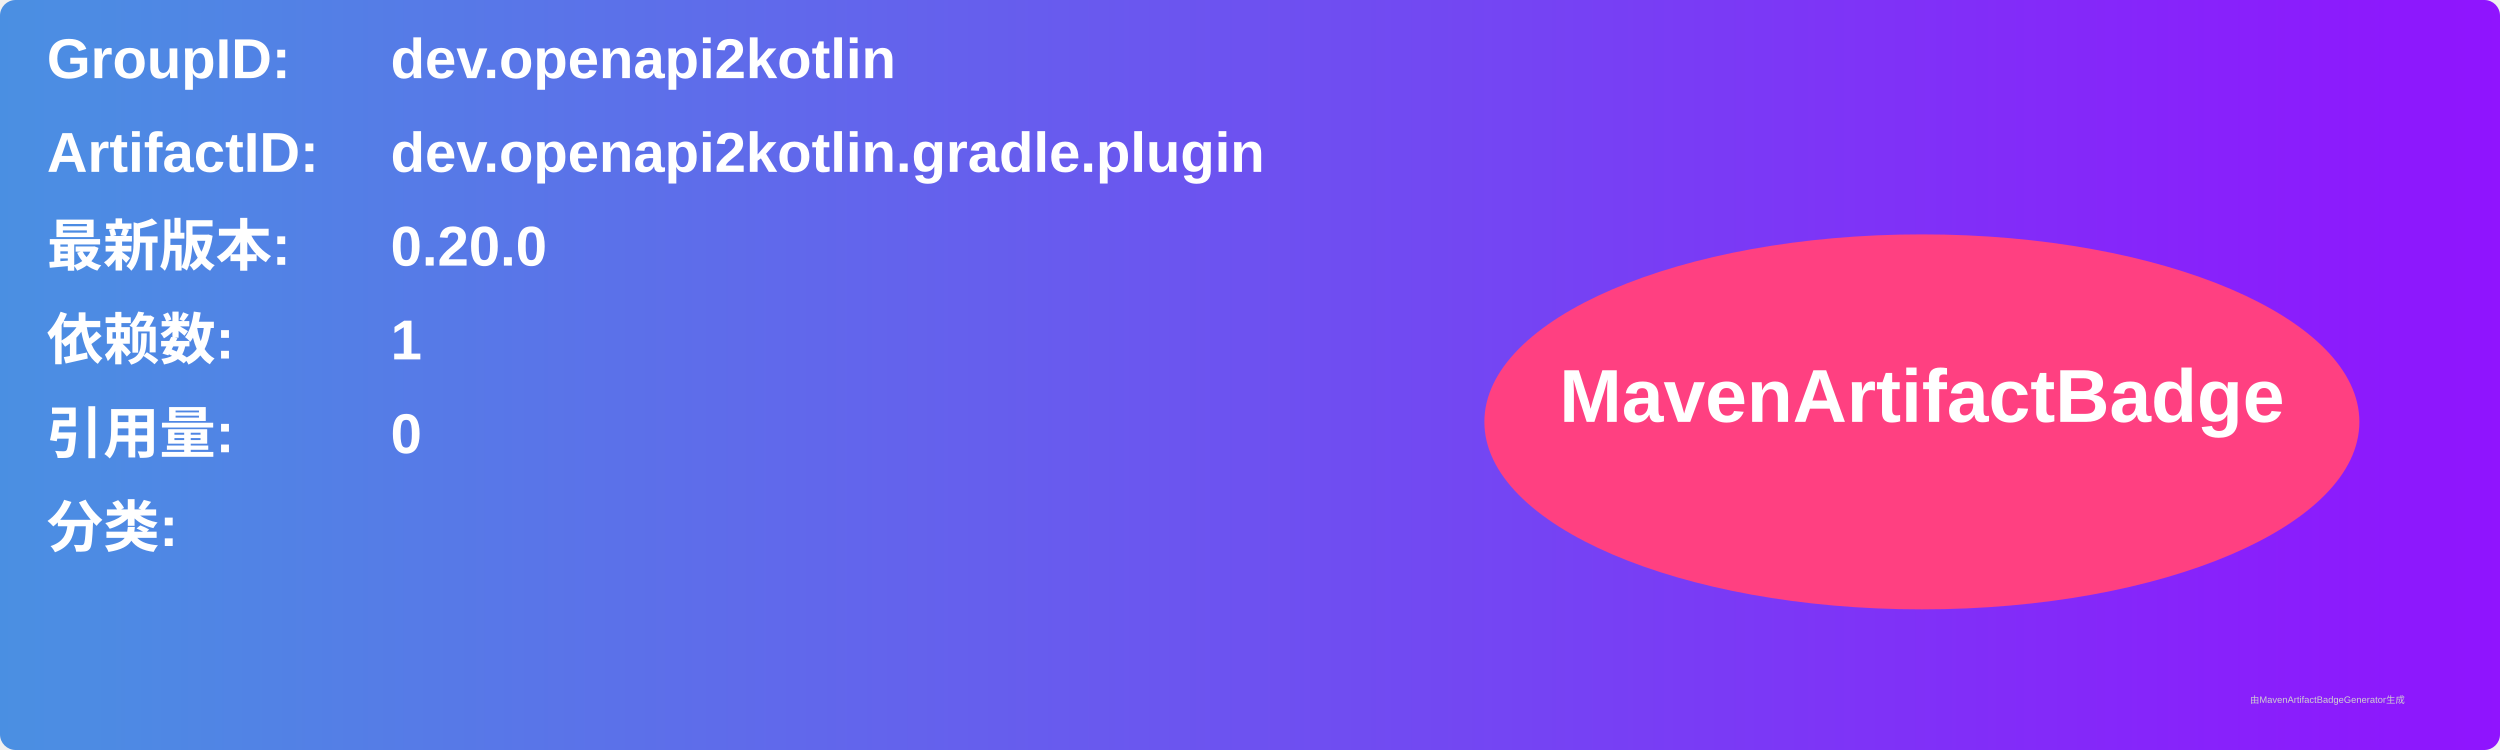
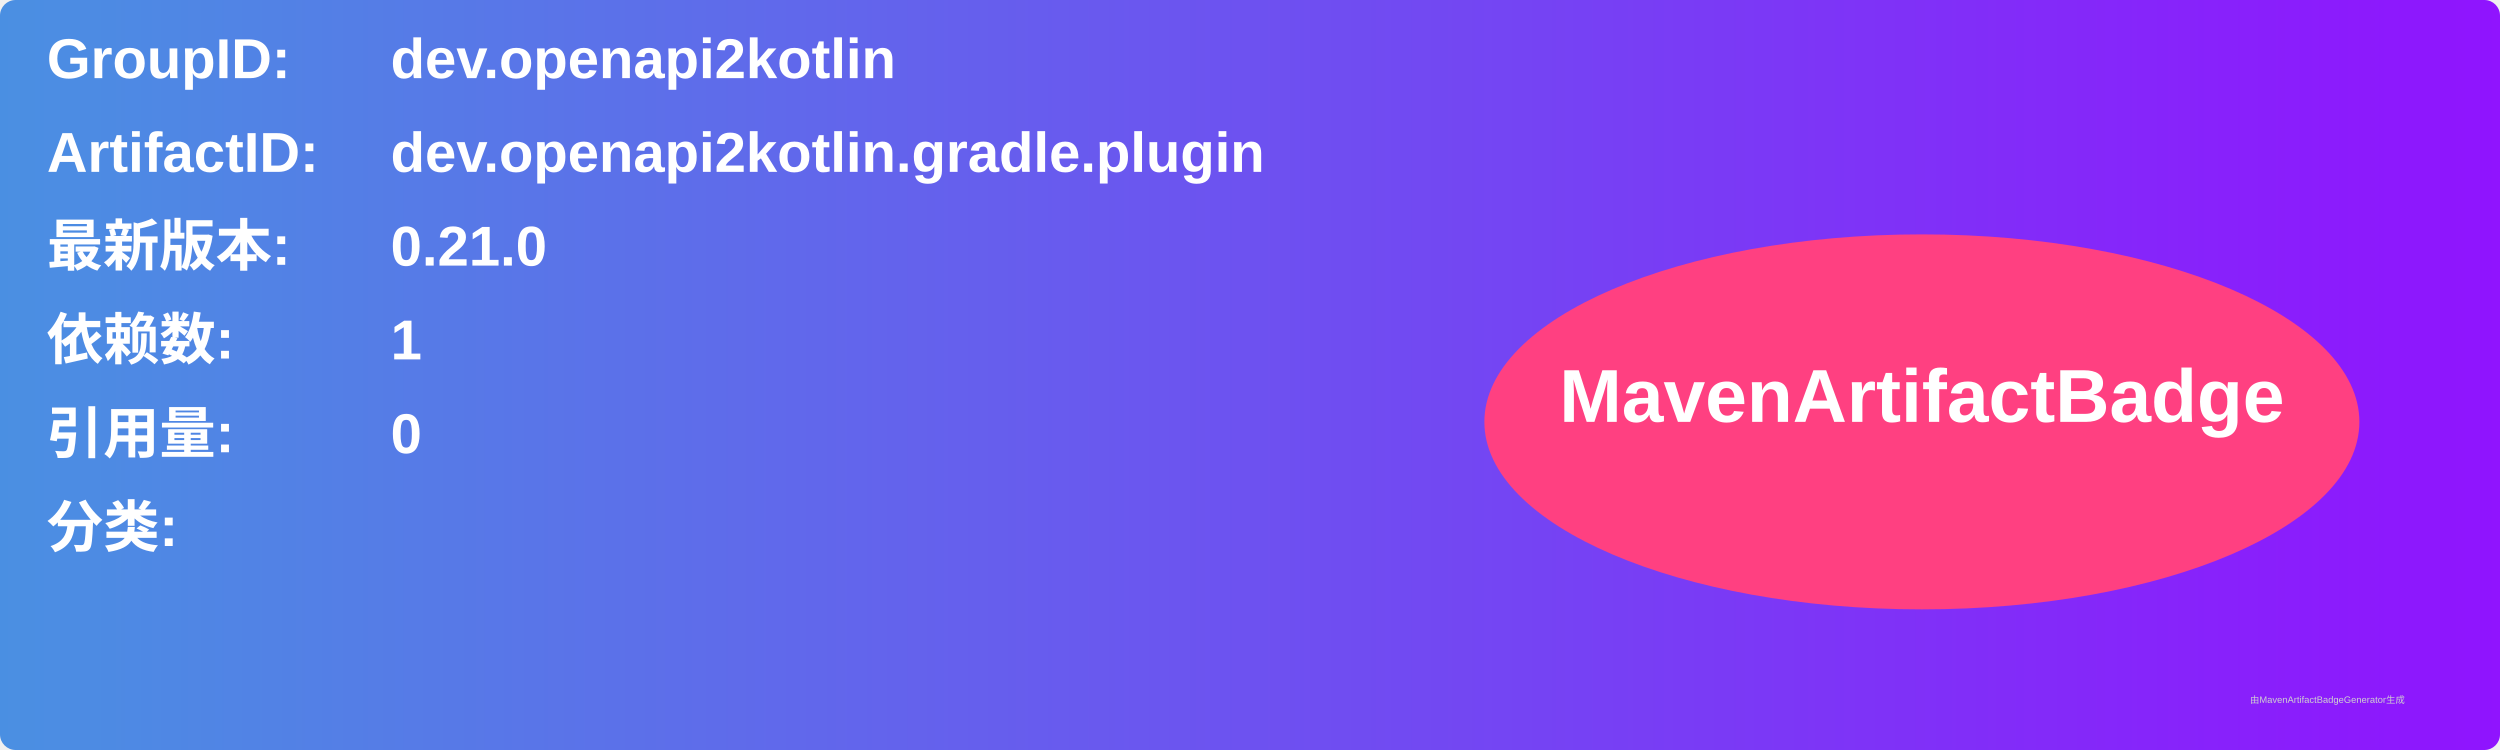
<svg xmlns="http://www.w3.org/2000/svg" width="800" height="240" viewBox="0 0 800 240">
  <linearGradient id="grad" x1="0%" y1="0%" x2="100%" y2="0%">
    <stop offset="0%" stop-color="#4a90e2" />
    <stop offset="100%" stop-color="#9013fe" />
  </linearGradient>
  <rect width="100%" height="100%" rx="5" ry="5" fill="url(#grad)" />
  <g transform="translate(15, 15)">
    <text x="0" y="10" font-family="Arial" font-size="18" fill="white" font-weight="bold" width="260">GroupID:</text>
    <text x="110" y="10" font-family="Arial" font-size="18" fill="white" font-weight="bold" width="460">dev.openapi2kotlin</text>
    <text x="0" y="40" font-family="Arial" font-size="18" fill="white" font-weight="bold" width="260">ArtifactID:</text>
    <text x="110" y="40" font-family="Arial" font-size="18" fill="white" font-weight="bold" width="460">dev.openapi2kotlin.gradle.plugin</text>
    <text x="0" y="70" font-family="Arial" font-size="18" fill="white" font-weight="bold">最新版本:</text>
    <text x="110" y="70" font-family="Arial" font-size="18" fill="white" font-weight="bold">
-       <tspan font-weight="bold">0.20.0</tspan>
+       <tspan font-weight="bold">0.21.0</tspan>
    </text>
    <text x="0" y="100" font-family="Arial" font-size="18" fill="white" font-weight="bold">依赖数: </text>
    <text x="110" y="100" font-family="Arial" font-size="18" fill="white">
      <tspan font-weight="bold">1</tspan>
    </text>
    <text x="0" y="130" font-family="Arial" font-size="18" fill="white" font-weight="bold">引用量: </text>
    <text x="110" y="130" font-family="Arial" font-size="18" fill="white">
      <tspan font-weight="bold">0</tspan>
    </text>
    <text x="0" y="160" font-family="Arial" font-size="18" fill="white" font-weight="bold">分类:</text>
    <text x="10" y="190" font-family="Arial" font-size="10" fill="white">
      <tspan font-weight="bold" />
    </text>
    <ellipse cx="600" cy="120" rx="140" ry="60" fill="#ff4081" />
    <text x="600" y="120" text-anchor="middle" font-family="Arial" font-size="24" fill="white" font-weight="bold">MavenArtifactBadge</text>
  </g>
  <text x="720" y="225" font-family="Arial" font-size="3" fill="#d0d0d0">由MavenArtifactBadgeGenerator生成</text>
</svg>
